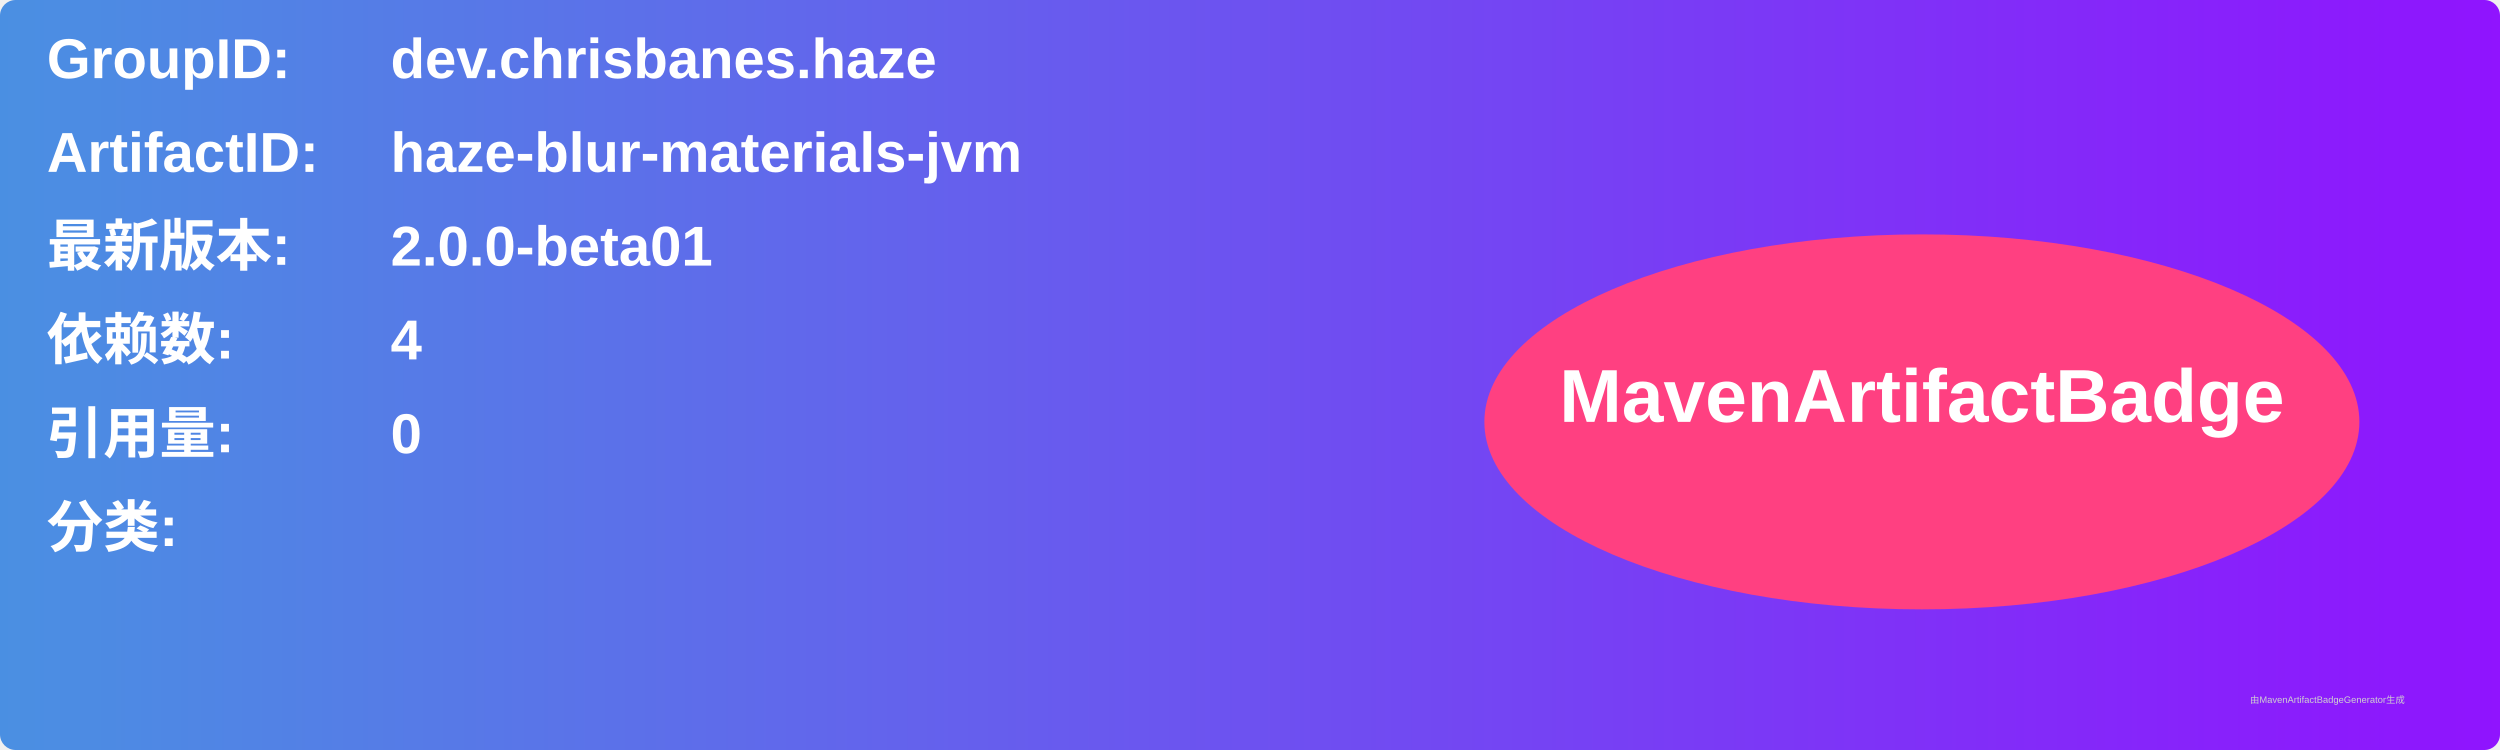
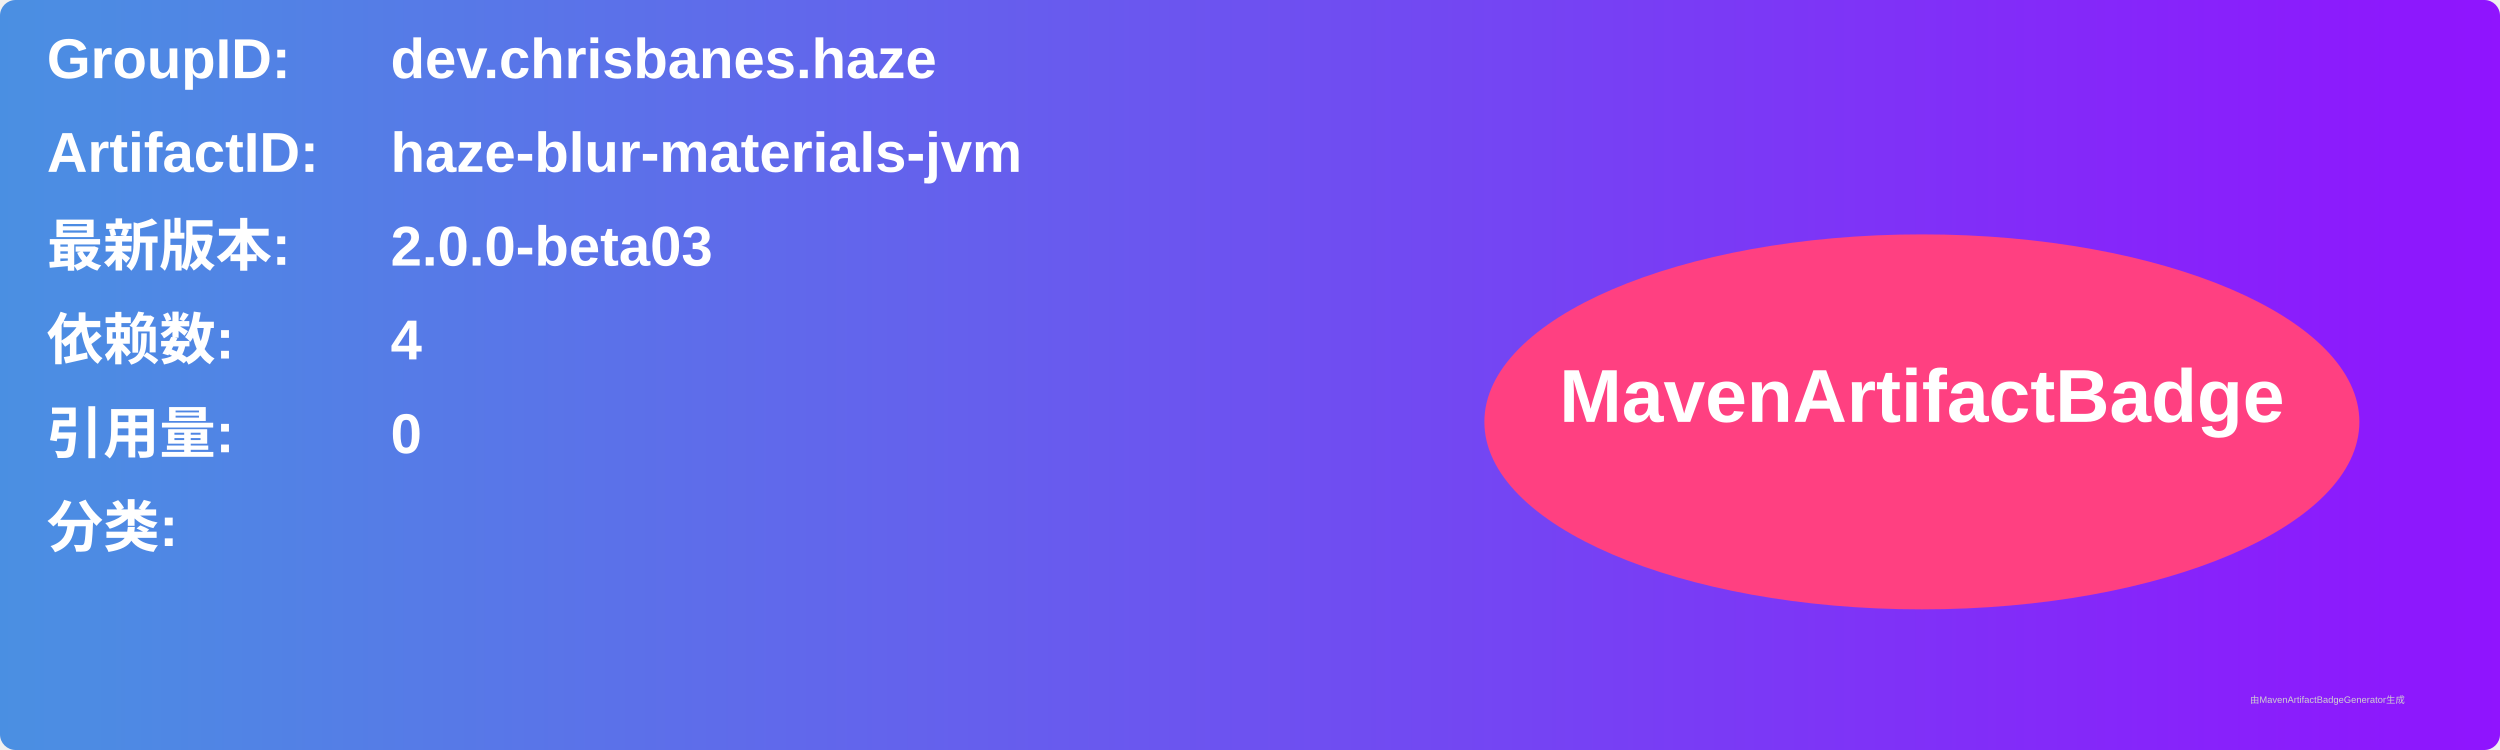
<svg xmlns="http://www.w3.org/2000/svg" width="800" height="240" viewBox="0 0 800 240">
  <linearGradient id="grad" x1="0%" y1="0%" x2="100%" y2="0%">
    <stop offset="0%" stop-color="#4a90e2" />
    <stop offset="100%" stop-color="#9013fe" />
  </linearGradient>
  <rect width="100%" height="100%" rx="5" ry="5" fill="url(#grad)" />
  <g transform="translate(15, 15)">
    <text x="0" y="10" font-family="Arial" font-size="18" fill="white" font-weight="bold" width="260">GroupID:</text>
    <text x="110" y="10" font-family="Arial" font-size="18" fill="white" font-weight="bold" width="460">dev.chrisbanes.haze</text>
    <text x="0" y="40" font-family="Arial" font-size="18" fill="white" font-weight="bold" width="260">ArtifactID:</text>
    <text x="110" y="40" font-family="Arial" font-size="18" fill="white" font-weight="bold" width="460">haze-blur-materials-jvm</text>
    <text x="0" y="70" font-family="Arial" font-size="18" fill="white" font-weight="bold">最新版本:</text>
    <text x="110" y="70" font-family="Arial" font-size="18" fill="white" font-weight="bold">
-       <tspan font-weight="bold">2.0.0-beta01</tspan>
+       <tspan font-weight="bold">2.0.0-beta03</tspan>
    </text>
    <text x="0" y="100" font-family="Arial" font-size="18" fill="white" font-weight="bold">依赖数: </text>
    <text x="110" y="100" font-family="Arial" font-size="18" fill="white">
      <tspan font-weight="bold">4</tspan>
    </text>
    <text x="0" y="130" font-family="Arial" font-size="18" fill="white" font-weight="bold">引用量: </text>
    <text x="110" y="130" font-family="Arial" font-size="18" fill="white">
      <tspan font-weight="bold">0</tspan>
    </text>
    <text x="0" y="160" font-family="Arial" font-size="18" fill="white" font-weight="bold">分类:</text>
    <text x="10" y="190" font-family="Arial" font-size="10" fill="white">
      <tspan font-weight="bold" />
    </text>
    <ellipse cx="600" cy="120" rx="140" ry="60" fill="#ff4081" />
    <text x="600" y="120" text-anchor="middle" font-family="Arial" font-size="24" fill="white" font-weight="bold">MavenArtifactBadge</text>
  </g>
  <text x="720" y="225" font-family="Arial" font-size="3" fill="#d0d0d0">由MavenArtifactBadgeGenerator生成</text>
</svg>
